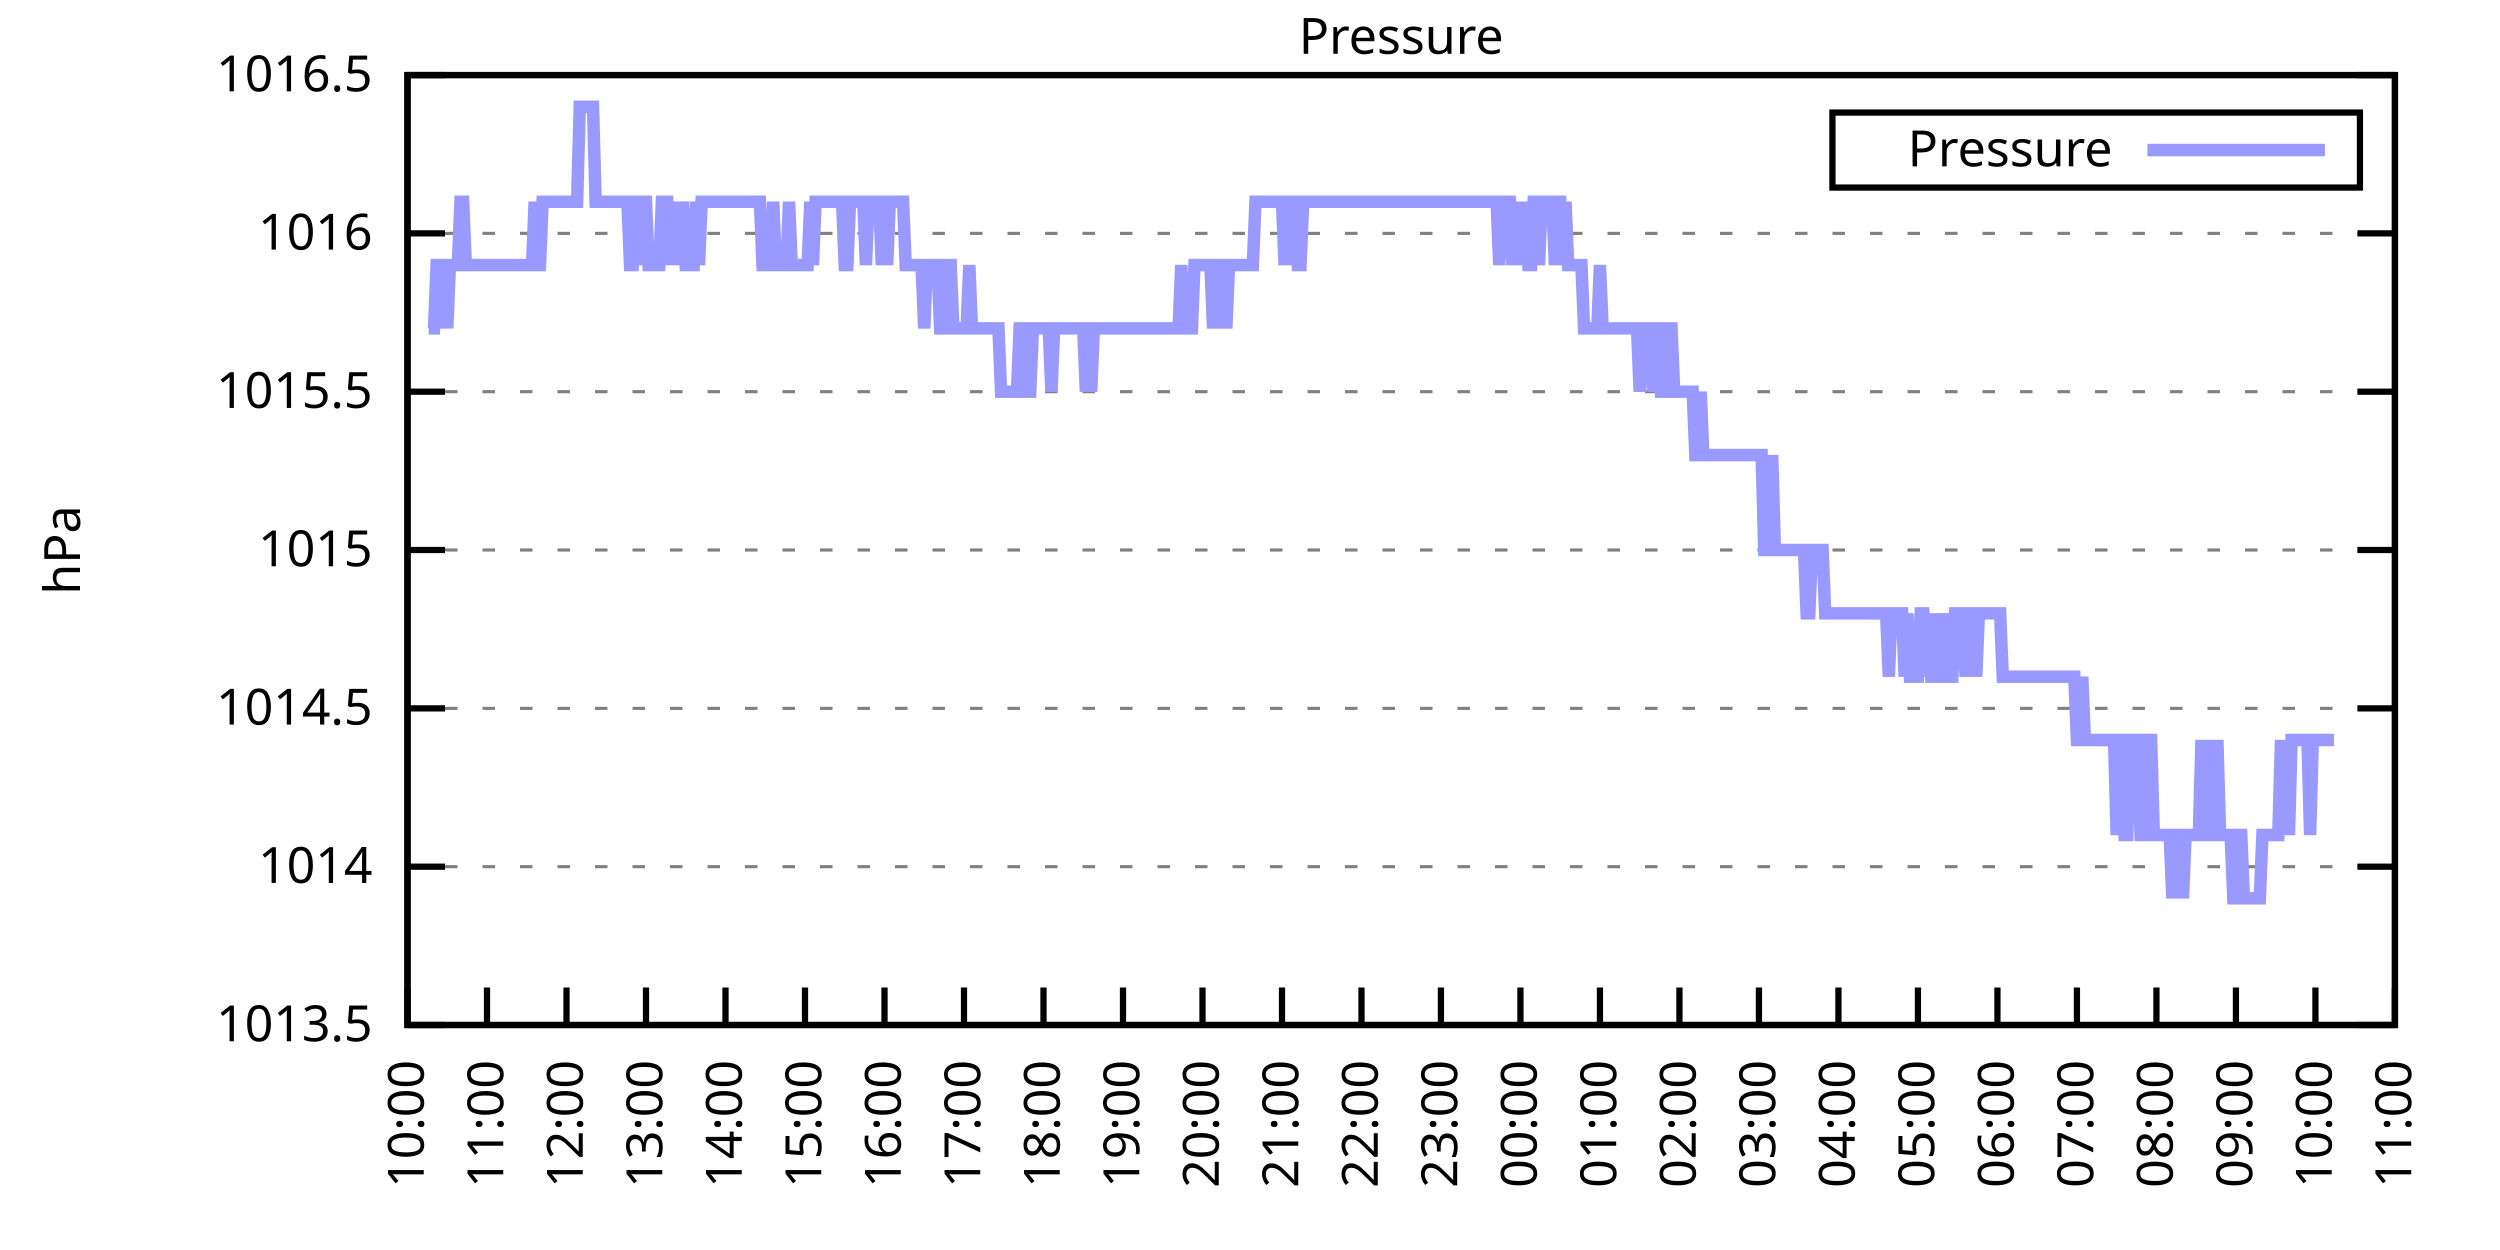
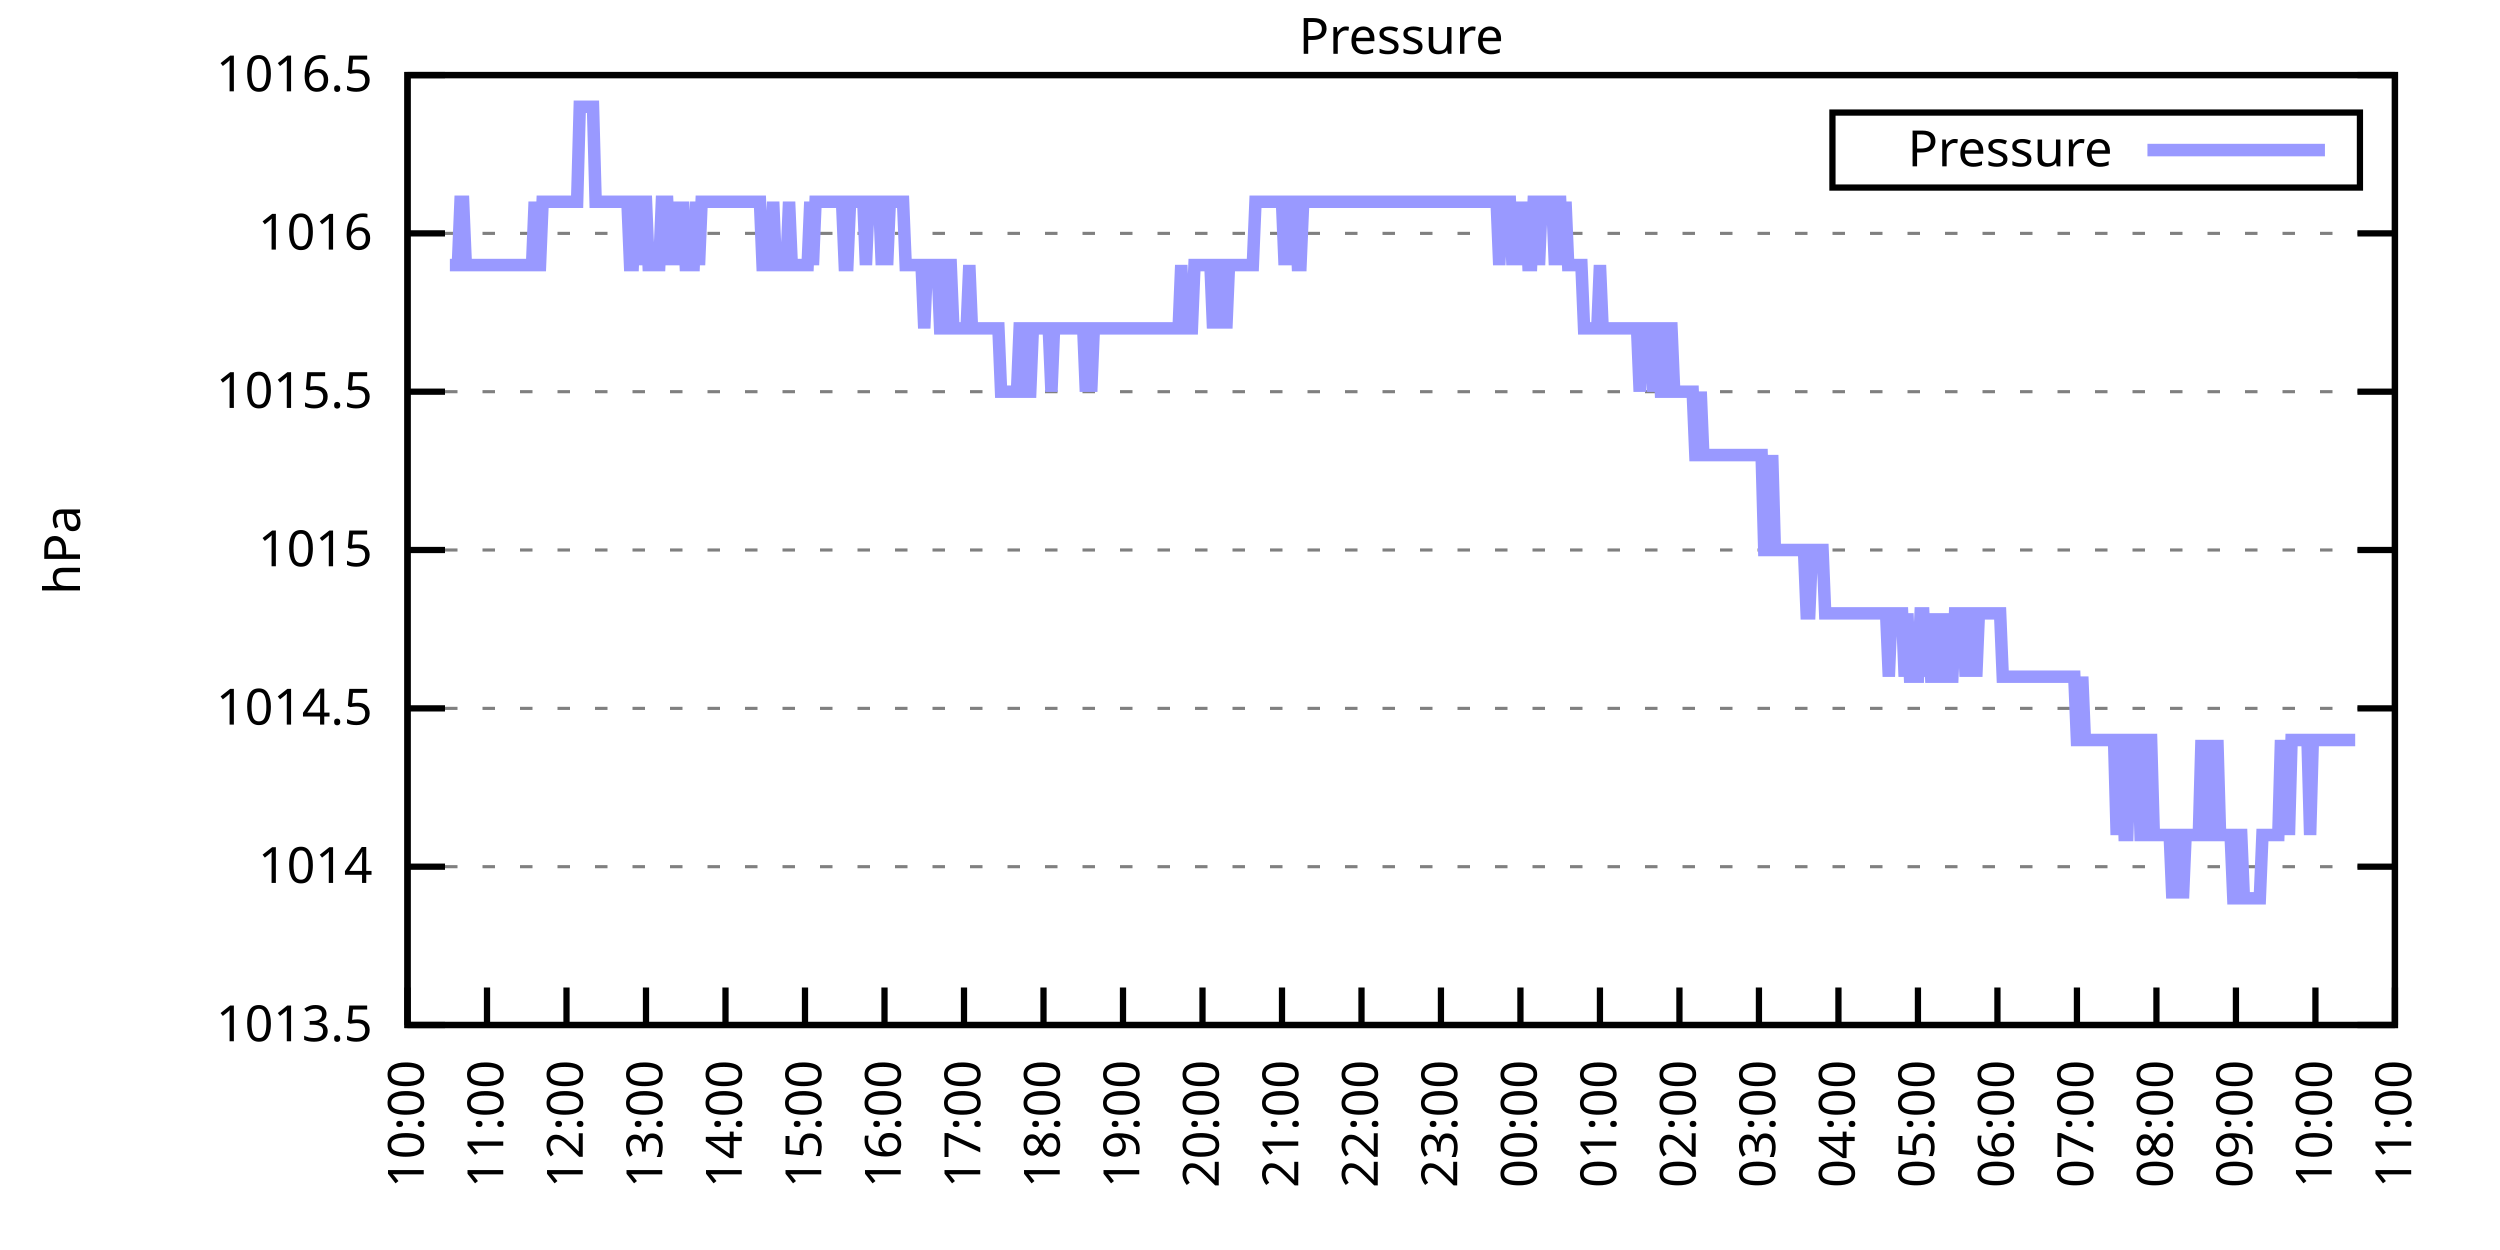
<svg xmlns="http://www.w3.org/2000/svg" xmlns:xlink="http://www.w3.org/1999/xlink" width="400" height="200" viewBox="0 0 400 200">
  <g id="gnuplot_canvas">
    <rect x="0" y="0" width="400" height="200" fill="none" />
    <defs>
      <circle id="gpDot" r="0.5" stroke-width="0.5" stroke="currentColor" />
      <path id="gpPt0" stroke-width="0.333" stroke="currentColor" d="M-1,0 h2 M0,-1 v2" />
      <path id="gpPt1" stroke-width="0.333" stroke="currentColor" d="M-1,-1 L1,1 M1,-1 L-1,1" />
      <path id="gpPt2" stroke-width="0.333" stroke="currentColor" d="M-1,0 L1,0 M0,-1 L0,1 M-1,-1 L1,1 M-1,1 L1,-1" />
      <rect id="gpPt3" stroke-width="0.333" stroke="currentColor" x="-1" y="-1" width="2" height="2" />
      <rect id="gpPt4" stroke-width="0.333" stroke="currentColor" fill="currentColor" x="-1" y="-1" width="2" height="2" />
      <circle id="gpPt5" stroke-width="0.333" stroke="currentColor" cx="0" cy="0" r="1" />
      <use xlink:href="#gpPt5" id="gpPt6" fill="currentColor" stroke="none" />
      <path id="gpPt7" stroke-width="0.333" stroke="currentColor" d="M0,-1.33 L-1.33,0.67 L1.33,0.67 z" />
      <use xlink:href="#gpPt7" id="gpPt8" fill="currentColor" stroke="none" />
      <use xlink:href="#gpPt7" id="gpPt9" stroke="currentColor" transform="rotate(180)" />
      <use xlink:href="#gpPt9" id="gpPt10" fill="currentColor" stroke="none" />
      <use xlink:href="#gpPt3" id="gpPt11" stroke="currentColor" transform="rotate(45)" />
      <use xlink:href="#gpPt11" id="gpPt12" fill="currentColor" stroke="none" />
      <path id="gpPt13" stroke-width="0.333" stroke="currentColor" d="M0,1.330 L1.265,0.411 L0.782,-1.067 L-0.782,-1.076 L-1.265,0.411 z" />
      <use xlink:href="#gpPt13" id="gpPt14" fill="currentColor" stroke="none" />
      <filter id="textbox" filterUnits="objectBoundingBox" x="0" y="0" height="1" width="1">
        <feFlood flood-color="white" flood-opacity="1" result="bgnd" />
        <feComposite in="SourceGraphic" in2="bgnd" operator="atop" />
      </filter>
      <filter id="greybox" filterUnits="objectBoundingBox" x="0" y="0" height="1" width="1">
        <feFlood flood-color="lightgrey" flood-opacity="1" result="grey" />
        <feComposite in="SourceGraphic" in2="grey" operator="atop" />
      </filter>
    </defs>
    <g fill="none" color="white" stroke="currentColor" stroke-width="1.00" stroke-linecap="butt" stroke-linejoin="miter">
</g>
    <g fill="none" color="black" stroke="currentColor" stroke-width="1.00" stroke-linecap="butt" stroke-linejoin="miter">
      <g stroke="none" shape-rendering="crispEdges">
        <polygon fill="rgb(255, 255, 255)" points="65.20,164.00 383.18,164.00 383.18,12.02 65.20,12.02 " />
      </g>
    </g>
    <g fill="none" color="black" stroke="currentColor" stroke-width="1.00" stroke-linecap="butt" stroke-linejoin="miter">
</g>
    <g fill="none" color="black" stroke="black" stroke-width="0.50" stroke-linecap="butt" stroke-linejoin="miter">
</g>
    <g fill="none" color="gray" stroke="currentColor" stroke-width="0.50" stroke-linecap="butt" stroke-linejoin="miter">
      <path stroke="gray" stroke-dasharray="2,4" class="gridline" d="M65.20,164.00 L383.19,164.00  " />
    </g>
    <g fill="none" color="gray" stroke="gray" stroke-width="1.00" stroke-linecap="butt" stroke-linejoin="miter">
</g>
    <g fill="none" color="black" stroke="currentColor" stroke-width="1.00" stroke-linecap="butt" stroke-linejoin="miter">
      <path stroke="black" d="M65.20,164.00 L71.20,164.00 M383.19,164.00 L377.19,164.00  " />
      <g transform="translate(59.60,166.60)" stroke="none" fill="black" font-family="Sans" font-size="8.00" text-anchor="end">
        <text>
          <tspan font-family="Sans"> 1013.5</tspan>
        </text>
      </g>
    </g>
    <g fill="none" color="black" stroke="currentColor" stroke-width="1.00" stroke-linecap="butt" stroke-linejoin="miter">
</g>
    <g fill="none" color="black" stroke="black" stroke-width="0.50" stroke-linecap="butt" stroke-linejoin="miter">
</g>
    <g fill="none" color="gray" stroke="currentColor" stroke-width="0.50" stroke-linecap="butt" stroke-linejoin="miter">
      <path stroke="gray" stroke-dasharray="2,4" class="gridline" d="M65.20,138.67 L383.19,138.67  " />
    </g>
    <g fill="none" color="gray" stroke="gray" stroke-width="1.00" stroke-linecap="butt" stroke-linejoin="miter">
</g>
    <g fill="none" color="black" stroke="currentColor" stroke-width="1.00" stroke-linecap="butt" stroke-linejoin="miter">
      <path stroke="black" d="M65.20,138.67 L71.20,138.67 M383.19,138.67 L377.19,138.67  " />
      <g transform="translate(59.60,141.27)" stroke="none" fill="black" font-family="Sans" font-size="8.00" text-anchor="end">
        <text>
          <tspan font-family="Sans"> 1014</tspan>
        </text>
      </g>
    </g>
    <g fill="none" color="black" stroke="currentColor" stroke-width="1.00" stroke-linecap="butt" stroke-linejoin="miter">
</g>
    <g fill="none" color="black" stroke="black" stroke-width="0.50" stroke-linecap="butt" stroke-linejoin="miter">
</g>
    <g fill="none" color="gray" stroke="currentColor" stroke-width="0.50" stroke-linecap="butt" stroke-linejoin="miter">
      <path stroke="gray" stroke-dasharray="2,4" class="gridline" d="M65.20,113.34 L383.19,113.34  " />
    </g>
    <g fill="none" color="gray" stroke="gray" stroke-width="1.00" stroke-linecap="butt" stroke-linejoin="miter">
</g>
    <g fill="none" color="black" stroke="currentColor" stroke-width="1.00" stroke-linecap="butt" stroke-linejoin="miter">
      <path stroke="black" d="M65.20,113.34 L71.20,113.34 M383.19,113.34 L377.19,113.34  " />
      <g transform="translate(59.60,115.94)" stroke="none" fill="black" font-family="Sans" font-size="8.00" text-anchor="end">
        <text>
          <tspan font-family="Sans"> 1014.5</tspan>
        </text>
      </g>
    </g>
    <g fill="none" color="black" stroke="currentColor" stroke-width="1.00" stroke-linecap="butt" stroke-linejoin="miter">
</g>
    <g fill="none" color="black" stroke="black" stroke-width="0.50" stroke-linecap="butt" stroke-linejoin="miter">
</g>
    <g fill="none" color="gray" stroke="currentColor" stroke-width="0.50" stroke-linecap="butt" stroke-linejoin="miter">
      <path stroke="gray" stroke-dasharray="2,4" class="gridline" d="M65.20,88.00 L383.19,88.00  " />
    </g>
    <g fill="none" color="gray" stroke="gray" stroke-width="1.00" stroke-linecap="butt" stroke-linejoin="miter">
</g>
    <g fill="none" color="black" stroke="currentColor" stroke-width="1.00" stroke-linecap="butt" stroke-linejoin="miter">
      <path stroke="black" d="M65.20,88.00 L71.20,88.00 M383.19,88.00 L377.19,88.00  " />
      <g transform="translate(59.60,90.60)" stroke="none" fill="black" font-family="Sans" font-size="8.00" text-anchor="end">
        <text>
          <tspan font-family="Sans"> 1015</tspan>
        </text>
      </g>
    </g>
    <g fill="none" color="black" stroke="currentColor" stroke-width="1.00" stroke-linecap="butt" stroke-linejoin="miter">
</g>
    <g fill="none" color="black" stroke="black" stroke-width="0.50" stroke-linecap="butt" stroke-linejoin="miter">
</g>
    <g fill="none" color="gray" stroke="currentColor" stroke-width="0.50" stroke-linecap="butt" stroke-linejoin="miter">
      <path stroke="gray" stroke-dasharray="2,4" class="gridline" d="M65.20,62.67 L383.19,62.67  " />
    </g>
    <g fill="none" color="gray" stroke="gray" stroke-width="1.00" stroke-linecap="butt" stroke-linejoin="miter">
</g>
    <g fill="none" color="black" stroke="currentColor" stroke-width="1.00" stroke-linecap="butt" stroke-linejoin="miter">
      <path stroke="black" d="M65.20,62.67 L71.20,62.67 M383.19,62.67 L377.19,62.67  " />
      <g transform="translate(59.60,65.27)" stroke="none" fill="black" font-family="Sans" font-size="8.00" text-anchor="end">
        <text>
          <tspan font-family="Sans"> 1015.5</tspan>
        </text>
      </g>
    </g>
    <g fill="none" color="black" stroke="currentColor" stroke-width="1.00" stroke-linecap="butt" stroke-linejoin="miter">
</g>
    <g fill="none" color="black" stroke="black" stroke-width="0.50" stroke-linecap="butt" stroke-linejoin="miter">
</g>
    <g fill="none" color="gray" stroke="currentColor" stroke-width="0.50" stroke-linecap="butt" stroke-linejoin="miter">
      <path stroke="gray" stroke-dasharray="2,4" class="gridline" d="M65.20,37.34 L383.19,37.34  " />
    </g>
    <g fill="none" color="gray" stroke="gray" stroke-width="1.00" stroke-linecap="butt" stroke-linejoin="miter">
</g>
    <g fill="none" color="black" stroke="currentColor" stroke-width="1.00" stroke-linecap="butt" stroke-linejoin="miter">
      <path stroke="black" d="M65.20,37.34 L71.20,37.34 M383.19,37.34 L377.19,37.34  " />
      <g transform="translate(59.60,39.94)" stroke="none" fill="black" font-family="Sans" font-size="8.00" text-anchor="end">
        <text>
          <tspan font-family="Sans"> 1016</tspan>
        </text>
      </g>
    </g>
    <g fill="none" color="black" stroke="currentColor" stroke-width="1.00" stroke-linecap="butt" stroke-linejoin="miter">
</g>
    <g fill="none" color="black" stroke="black" stroke-width="0.50" stroke-linecap="butt" stroke-linejoin="miter">
</g>
    <g fill="none" color="gray" stroke="currentColor" stroke-width="0.50" stroke-linecap="butt" stroke-linejoin="miter">
      <path stroke="gray" stroke-dasharray="2,4" class="gridline" d="M65.20,12.01 L383.19,12.01  " />
    </g>
    <g fill="none" color="gray" stroke="gray" stroke-width="1.00" stroke-linecap="butt" stroke-linejoin="miter">
</g>
    <g fill="none" color="black" stroke="currentColor" stroke-width="1.00" stroke-linecap="butt" stroke-linejoin="miter">
      <path stroke="black" d="M65.20,12.01 L71.20,12.01 M383.19,12.01 L377.19,12.01  " />
      <g transform="translate(59.60,14.61)" stroke="none" fill="black" font-family="Sans" font-size="8.00" text-anchor="end">
        <text>
          <tspan font-family="Sans"> 1016.5</tspan>
        </text>
      </g>
    </g>
    <g fill="none" color="black" stroke="currentColor" stroke-width="1.00" stroke-linecap="butt" stroke-linejoin="miter">
      <path stroke="black" d="M65.20,164.00 L65.20,158.00  " />
      <g transform="translate(67.80,169.60) rotate(270.00)" stroke="none" fill="black" font-family="Sans" font-size="8.00" text-anchor="end">
        <text>
          <tspan font-family="Sans">10:00</tspan>
        </text>
      </g>
    </g>
    <g fill="none" color="black" stroke="currentColor" stroke-width="1.00" stroke-linecap="butt" stroke-linejoin="miter">
      <path stroke="black" d="M77.92,164.00 L77.92,158.00  " />
      <g transform="translate(80.52,169.60) rotate(270.00)" stroke="none" fill="black" font-family="Sans" font-size="8.00" text-anchor="end">
        <text>
          <tspan font-family="Sans">11:00</tspan>
        </text>
      </g>
    </g>
    <g fill="none" color="black" stroke="currentColor" stroke-width="1.00" stroke-linecap="butt" stroke-linejoin="miter">
      <path stroke="black" d="M90.64,164.00 L90.64,158.00  " />
      <g transform="translate(93.24,169.60) rotate(270.00)" stroke="none" fill="black" font-family="Sans" font-size="8.00" text-anchor="end">
        <text>
          <tspan font-family="Sans">12:00</tspan>
        </text>
      </g>
    </g>
    <g fill="none" color="black" stroke="currentColor" stroke-width="1.00" stroke-linecap="butt" stroke-linejoin="miter">
      <path stroke="black" d="M103.36,164.00 L103.36,158.00  " />
      <g transform="translate(105.96,169.60) rotate(270.00)" stroke="none" fill="black" font-family="Sans" font-size="8.00" text-anchor="end">
        <text>
          <tspan font-family="Sans">13:00</tspan>
        </text>
      </g>
    </g>
    <g fill="none" color="black" stroke="currentColor" stroke-width="1.00" stroke-linecap="butt" stroke-linejoin="miter">
      <path stroke="black" d="M116.08,164.00 L116.08,158.00  " />
      <g transform="translate(118.68,169.60) rotate(270.00)" stroke="none" fill="black" font-family="Sans" font-size="8.00" text-anchor="end">
        <text>
          <tspan font-family="Sans">14:00</tspan>
        </text>
      </g>
    </g>
    <g fill="none" color="black" stroke="currentColor" stroke-width="1.00" stroke-linecap="butt" stroke-linejoin="miter">
      <path stroke="black" d="M128.80,164.00 L128.80,158.00  " />
      <g transform="translate(131.40,169.60) rotate(270.00)" stroke="none" fill="black" font-family="Sans" font-size="8.00" text-anchor="end">
        <text>
          <tspan font-family="Sans">15:00</tspan>
        </text>
      </g>
    </g>
    <g fill="none" color="black" stroke="currentColor" stroke-width="1.00" stroke-linecap="butt" stroke-linejoin="miter">
      <path stroke="black" d="M141.52,164.00 L141.52,158.00  " />
      <g transform="translate(144.12,169.60) rotate(270.00)" stroke="none" fill="black" font-family="Sans" font-size="8.00" text-anchor="end">
        <text>
          <tspan font-family="Sans">16:00</tspan>
        </text>
      </g>
    </g>
    <g fill="none" color="black" stroke="currentColor" stroke-width="1.00" stroke-linecap="butt" stroke-linejoin="miter">
      <path stroke="black" d="M154.24,164.00 L154.24,158.00  " />
      <g transform="translate(156.84,169.60) rotate(270.00)" stroke="none" fill="black" font-family="Sans" font-size="8.00" text-anchor="end">
        <text>
          <tspan font-family="Sans">17:00</tspan>
        </text>
      </g>
    </g>
    <g fill="none" color="black" stroke="currentColor" stroke-width="1.00" stroke-linecap="butt" stroke-linejoin="miter">
      <path stroke="black" d="M166.96,164.00 L166.96,158.00  " />
      <g transform="translate(169.56,169.60) rotate(270.00)" stroke="none" fill="black" font-family="Sans" font-size="8.00" text-anchor="end">
        <text>
          <tspan font-family="Sans">18:00</tspan>
        </text>
      </g>
    </g>
    <g fill="none" color="black" stroke="currentColor" stroke-width="1.00" stroke-linecap="butt" stroke-linejoin="miter">
      <path stroke="black" d="M179.68,164.00 L179.68,158.00  " />
      <g transform="translate(182.28,169.60) rotate(270.00)" stroke="none" fill="black" font-family="Sans" font-size="8.00" text-anchor="end">
        <text>
          <tspan font-family="Sans">19:00</tspan>
        </text>
      </g>
    </g>
    <g fill="none" color="black" stroke="currentColor" stroke-width="1.00" stroke-linecap="butt" stroke-linejoin="miter">
      <path stroke="black" d="M192.40,164.00 L192.40,158.00  " />
      <g transform="translate(195.00,169.60) rotate(270.00)" stroke="none" fill="black" font-family="Sans" font-size="8.00" text-anchor="end">
        <text>
          <tspan font-family="Sans">20:00</tspan>
        </text>
      </g>
    </g>
    <g fill="none" color="black" stroke="currentColor" stroke-width="1.00" stroke-linecap="butt" stroke-linejoin="miter">
      <path stroke="black" d="M205.12,164.00 L205.12,158.00  " />
      <g transform="translate(207.72,169.60) rotate(270.00)" stroke="none" fill="black" font-family="Sans" font-size="8.00" text-anchor="end">
        <text>
          <tspan font-family="Sans">21:00</tspan>
        </text>
      </g>
    </g>
    <g fill="none" color="black" stroke="currentColor" stroke-width="1.00" stroke-linecap="butt" stroke-linejoin="miter">
      <path stroke="black" d="M217.84,164.00 L217.84,158.00  " />
      <g transform="translate(220.44,169.60) rotate(270.00)" stroke="none" fill="black" font-family="Sans" font-size="8.00" text-anchor="end">
        <text>
          <tspan font-family="Sans">22:00</tspan>
        </text>
      </g>
    </g>
    <g fill="none" color="black" stroke="currentColor" stroke-width="1.00" stroke-linecap="butt" stroke-linejoin="miter">
      <path stroke="black" d="M230.55,164.00 L230.55,158.00  " />
      <g transform="translate(233.15,169.60) rotate(270.00)" stroke="none" fill="black" font-family="Sans" font-size="8.00" text-anchor="end">
        <text>
          <tspan font-family="Sans">23:00</tspan>
        </text>
      </g>
    </g>
    <g fill="none" color="black" stroke="currentColor" stroke-width="1.00" stroke-linecap="butt" stroke-linejoin="miter">
      <path stroke="black" d="M243.27,164.00 L243.27,158.00  " />
      <g transform="translate(245.87,169.60) rotate(270.00)" stroke="none" fill="black" font-family="Sans" font-size="8.00" text-anchor="end">
        <text>
          <tspan font-family="Sans">00:00</tspan>
        </text>
      </g>
    </g>
    <g fill="none" color="black" stroke="currentColor" stroke-width="1.00" stroke-linecap="butt" stroke-linejoin="miter">
      <path stroke="black" d="M255.99,164.00 L255.99,158.00  " />
      <g transform="translate(258.59,169.60) rotate(270.00)" stroke="none" fill="black" font-family="Sans" font-size="8.00" text-anchor="end">
        <text>
          <tspan font-family="Sans">01:00</tspan>
        </text>
      </g>
    </g>
    <g fill="none" color="black" stroke="currentColor" stroke-width="1.00" stroke-linecap="butt" stroke-linejoin="miter">
      <path stroke="black" d="M268.71,164.00 L268.71,158.00  " />
      <g transform="translate(271.31,169.60) rotate(270.00)" stroke="none" fill="black" font-family="Sans" font-size="8.00" text-anchor="end">
        <text>
          <tspan font-family="Sans">02:00</tspan>
        </text>
      </g>
    </g>
    <g fill="none" color="black" stroke="currentColor" stroke-width="1.00" stroke-linecap="butt" stroke-linejoin="miter">
      <path stroke="black" d="M281.43,164.00 L281.43,158.00  " />
      <g transform="translate(284.03,169.60) rotate(270.00)" stroke="none" fill="black" font-family="Sans" font-size="8.00" text-anchor="end">
        <text>
          <tspan font-family="Sans">03:00</tspan>
        </text>
      </g>
    </g>
    <g fill="none" color="black" stroke="currentColor" stroke-width="1.00" stroke-linecap="butt" stroke-linejoin="miter">
      <path stroke="black" d="M294.15,164.00 L294.15,158.00  " />
      <g transform="translate(296.75,169.60) rotate(270.00)" stroke="none" fill="black" font-family="Sans" font-size="8.00" text-anchor="end">
        <text>
          <tspan font-family="Sans">04:00</tspan>
        </text>
      </g>
    </g>
    <g fill="none" color="black" stroke="currentColor" stroke-width="1.00" stroke-linecap="butt" stroke-linejoin="miter">
      <path stroke="black" d="M306.87,164.00 L306.87,158.00  " />
      <g transform="translate(309.47,169.60) rotate(270.00)" stroke="none" fill="black" font-family="Sans" font-size="8.00" text-anchor="end">
        <text>
          <tspan font-family="Sans">05:00</tspan>
        </text>
      </g>
    </g>
    <g fill="none" color="black" stroke="currentColor" stroke-width="1.00" stroke-linecap="butt" stroke-linejoin="miter">
      <path stroke="black" d="M319.59,164.00 L319.59,158.00  " />
      <g transform="translate(322.19,169.60) rotate(270.00)" stroke="none" fill="black" font-family="Sans" font-size="8.00" text-anchor="end">
        <text>
          <tspan font-family="Sans">06:00</tspan>
        </text>
      </g>
    </g>
    <g fill="none" color="black" stroke="currentColor" stroke-width="1.00" stroke-linecap="butt" stroke-linejoin="miter">
      <path stroke="black" d="M332.31,164.00 L332.31,158.00  " />
      <g transform="translate(334.91,169.60) rotate(270.00)" stroke="none" fill="black" font-family="Sans" font-size="8.00" text-anchor="end">
        <text>
          <tspan font-family="Sans">07:00</tspan>
        </text>
      </g>
    </g>
    <g fill="none" color="black" stroke="currentColor" stroke-width="1.00" stroke-linecap="butt" stroke-linejoin="miter">
      <path stroke="black" d="M345.03,164.00 L345.03,158.00  " />
      <g transform="translate(347.63,169.60) rotate(270.00)" stroke="none" fill="black" font-family="Sans" font-size="8.00" text-anchor="end">
        <text>
          <tspan font-family="Sans">08:00</tspan>
        </text>
      </g>
    </g>
    <g fill="none" color="black" stroke="currentColor" stroke-width="1.00" stroke-linecap="butt" stroke-linejoin="miter">
      <path stroke="black" d="M357.75,164.00 L357.75,158.00  " />
      <g transform="translate(360.35,169.60) rotate(270.00)" stroke="none" fill="black" font-family="Sans" font-size="8.00" text-anchor="end">
        <text>
          <tspan font-family="Sans">09:00</tspan>
        </text>
      </g>
    </g>
    <g fill="none" color="black" stroke="currentColor" stroke-width="1.00" stroke-linecap="butt" stroke-linejoin="miter">
      <path stroke="black" d="M370.47,164.00 L370.47,158.00  " />
      <g transform="translate(373.07,169.60) rotate(270.00)" stroke="none" fill="black" font-family="Sans" font-size="8.00" text-anchor="end">
        <text>
          <tspan font-family="Sans">10:00</tspan>
        </text>
      </g>
    </g>
    <g fill="none" color="black" stroke="currentColor" stroke-width="1.00" stroke-linecap="butt" stroke-linejoin="miter">
      <path stroke="black" d="M383.19,164.00 L383.19,158.00  " />
      <g transform="translate(385.79,169.60) rotate(270.00)" stroke="none" fill="black" font-family="Sans" font-size="8.00" text-anchor="end">
        <text>
          <tspan font-family="Sans">11:00</tspan>
        </text>
      </g>
    </g>
    <g fill="none" color="black" stroke="currentColor" stroke-width="1.00" stroke-linecap="butt" stroke-linejoin="miter">
</g>
    <g fill="none" color="black" stroke="currentColor" stroke-width="1.00" stroke-linecap="butt" stroke-linejoin="miter">
      <path stroke="black" d="M65.20,12.01 L65.20,164.00 L383.19,164.00 L383.19,12.01 L65.20,12.01 Z  " />
    </g>
    <g fill="none" color="black" stroke="currentColor" stroke-width="1.00" stroke-linecap="butt" stroke-linejoin="miter">
</g>
    <g fill="none" color="black" stroke="currentColor" stroke-width="1.00" stroke-linecap="butt" stroke-linejoin="miter">
      <path stroke="black" d="M293.19,30.01 L293.19,18.01 L377.59,18.01 L377.59,30.01 L293.19,30.01 Z  " />
    </g>
    <g id="Pressure_plot_1">
      <g fill="none" color="white" stroke="black" stroke-width="2.00" stroke-linecap="butt" stroke-linejoin="miter">
</g>
      <g fill="none" color="black" stroke="currentColor" stroke-width="2.00" stroke-linecap="butt" stroke-linejoin="miter">
        <g transform="translate(337.99,26.61)" stroke="none" fill="black" font-family="Sans" font-size="8.00" text-anchor="end">
          <text>
            <tspan font-family="Sans">Pressure</tspan>
          </text>
        </g>
      </g>
      <g fill="none" color="black" stroke="currentColor" stroke-width="2.00" stroke-linecap="butt" stroke-linejoin="miter">
-         <path stroke="rgb(153, 153, 255)" d="M343.59,24.01 L371.99,24.01 M68.59,52.54 L69.02,52.54 L69.44,52.54 L69.86,42.41 L70.29,42.41 L70.71,52.54   L71.14,42.41 L71.56,52.54 L71.98,42.41 L72.41,42.41 L72.83,42.41 L73.26,42.41 L73.68,32.28 L74.10,32.28   L74.53,42.41 L74.95,42.41 L75.38,42.41 L75.80,42.41 L76.22,42.41 L76.65,42.41 L77.07,42.41 L77.50,42.41   L77.92,42.41 L78.34,42.41 L78.77,42.41 L79.19,42.41 L79.62,42.41 L80.04,42.41 L80.46,42.41 L80.89,42.41   L81.31,42.41 L81.74,42.41 L82.16,42.41 L82.58,42.41 L83.01,42.41 L83.43,42.41 L83.86,42.41 L84.28,42.41   L84.70,42.41 L85.13,42.41 L85.55,32.28 L85.98,42.41 L86.40,42.41 L86.82,32.28 L87.25,32.28 L87.67,32.28   L88.10,32.28 L88.52,32.28 L88.94,32.28 L89.37,32.28 L89.79,32.28 L90.22,32.28 L90.64,32.28 L91.06,32.28   L91.49,32.28 L91.91,32.28 L92.34,32.28 L92.76,17.08 L93.18,17.08 L93.61,17.08 L94.03,17.08 L94.46,17.08   L94.88,17.08 L95.30,32.28 L95.73,32.28 L96.15,32.28 L96.58,32.28 L97.00,32.28 L97.42,32.28 L97.85,32.28   L98.27,32.28 L98.69,32.28 L99.12,32.28 L99.54,32.28 L99.97,32.28 L100.39,32.28 L100.81,42.41 L101.24,42.41   L101.66,32.28 L102.09,32.28 L102.51,42.41 L102.93,32.28 L103.36,32.28 L103.78,42.41 L104.21,42.41 L104.63,42.41   L105.05,42.41 L105.48,42.41 L105.90,32.28 L106.33,32.28 L106.75,32.28 L107.17,42.41 L107.60,32.28 L108.02,42.41   L108.45,32.28 L108.87,42.41 L109.29,32.28 L109.72,42.41 L110.14,42.41 L110.57,42.41 L110.99,42.41 L111.41,32.28   L111.84,42.41 L112.26,32.28 L112.69,32.28 L113.11,32.28 L113.53,32.28 L113.96,32.28 L114.38,32.28 L114.81,32.28   L115.23,32.28 L115.65,32.28 L116.08,32.28 L116.50,32.28 L116.93,32.28 L117.35,32.28 L117.77,32.28 L118.20,32.28   L118.62,32.28 L119.05,32.28 L119.47,32.28 L119.89,32.28 L120.32,32.28 L120.74,32.28 L121.17,32.28 L121.59,32.28   L122.01,42.41 L122.44,42.41 L122.86,42.41 L123.29,42.41 L123.71,32.28 L124.13,42.41 L124.56,42.41 L124.98,42.41   L125.41,42.41 L125.83,42.41 L126.25,32.28 L126.68,42.41 L127.10,42.41 L127.53,42.41 L127.95,42.41 L128.37,42.41   L128.80,42.41 L129.22,42.41 L129.65,32.28 L130.07,42.41 L130.49,32.28 L130.92,32.28 L131.34,32.28 L131.77,32.28   L132.19,32.28 L132.61,32.28 L133.04,32.28 L133.46,32.28 L133.89,32.28 L134.31,32.28 L134.73,32.28 L135.16,42.41   L135.58,42.41 L136.01,32.28 L136.43,32.28 L136.85,32.28 L137.28,32.28 L137.70,32.28 L138.13,32.28 L138.55,42.41   L138.97,32.28 L139.40,32.28 L139.82,32.28 L140.25,32.28 L140.67,32.28 L141.09,42.41 L141.52,32.28 L141.94,42.41   L142.37,32.28 L142.79,32.28 L143.21,32.28 L143.64,32.28 L144.06,32.28 L144.49,32.28 L144.91,42.41 L145.33,42.41   L145.76,42.41 L146.18,42.41 L146.61,42.41 L147.03,42.41 L147.45,42.41 L147.88,52.54 L148.30,42.41 L148.73,42.41   L149.15,42.41 L149.57,42.41 L150.00,42.41 L150.42,52.54 L150.85,52.54 L151.27,42.41 L151.69,42.41 L152.12,42.41   L152.54,52.54 L152.97,52.54 L153.39,52.54 L153.81,52.54 L154.24,52.54 L154.66,52.54 L155.09,42.41 L155.51,52.54   L155.93,52.54 L156.36,52.54 L156.78,52.54 L157.21,52.54 L157.63,52.54 L158.05,52.54 L158.48,52.54 L158.90,52.54   L159.33,52.54 L159.75,52.54 L160.17,62.67 L160.60,62.67 L161.02,62.67 L161.44,62.67 L161.87,62.67 L162.29,62.67   L162.72,62.67 L163.14,52.54 L163.56,52.54 L163.99,52.54 L164.41,62.67 L164.84,62.67 L165.26,52.54 L165.68,52.54   L166.11,52.54 L166.53,52.54 L166.96,52.54 L167.38,52.54 L167.80,52.54 L168.23,62.67 L168.65,52.54 L169.08,52.54   L169.50,52.54 L169.92,52.54 L170.35,52.54 L170.77,52.54 L171.20,52.54 L171.62,52.54 L172.04,52.54 L172.47,52.54   L172.89,52.54 L173.32,52.54 L173.74,62.67 L174.16,52.54 L174.59,62.67 L175.01,52.54 L175.44,52.54 L175.86,52.54   L176.28,52.54 L176.71,52.54 L177.13,52.54 L177.56,52.54 L177.98,52.54 L178.40,52.54 L178.83,52.54 L179.25,52.54   L179.68,52.54 L180.10,52.54 L180.52,52.54 L180.95,52.54 L181.37,52.54 L181.80,52.54 L182.22,52.54 L182.64,52.54   L183.07,52.54 L183.49,52.54 L183.92,52.54 L184.34,52.54 L184.76,52.54 L185.19,52.54 L185.61,52.54 L186.04,52.54   L186.46,52.54 L186.88,52.54 L187.31,52.54 L187.73,52.54 L188.16,52.54 L188.58,52.54 L189.00,42.41 L189.43,52.54   L189.85,52.54 L190.28,52.54 L190.70,52.54 L191.12,42.41 L191.55,42.41 L191.97,42.41 L192.40,42.41 L192.82,42.41   L193.24,42.41 L193.67,42.41 L194.09,52.54 L194.52,42.41 L194.94,42.41 L195.36,52.54 L195.79,42.41 L196.21,52.54   L196.64,42.41 L197.06,42.41 L197.48,42.41 L197.91,42.41 L198.33,42.41 L198.76,42.41 L199.18,42.41 L199.60,42.41   L200.03,42.41 L200.45,42.41 L200.88,32.28 L201.30,32.28 L201.72,32.28 L202.15,32.28 L202.57,32.28 L203.00,32.28   L203.42,32.28 L203.84,32.28 L204.27,32.28 L204.69,32.28 L205.12,32.28 L205.54,42.41 L205.96,32.28 L206.39,42.41   L206.81,32.28 L207.24,32.28 L207.66,42.41 L208.08,42.41 L208.51,32.28 L208.93,32.28 L209.36,32.28 L209.78,32.28   L210.20,32.28 L210.63,32.28 L211.05,32.28 L211.48,32.28 L211.90,32.28 L212.32,32.28 L212.75,32.28 L213.17,32.28   L213.60,32.28 L214.02,32.28 L214.44,32.28 L214.87,32.28 L215.29,32.28 L215.72,32.28 L216.14,32.28 L216.56,32.28   L216.99,32.28 L217.41,32.28 L217.84,32.28 L218.26,32.28 L218.68,32.28 L219.11,32.28 L219.53,32.28 L219.96,32.28   L220.38,32.28 L220.80,32.28 L221.23,32.28 L221.65,32.28 L222.08,32.28 L222.50,32.28 L222.92,32.28 L223.35,32.28   L223.77,32.28 L224.20,32.28 L224.62,32.28 L225.04,32.28 L225.47,32.28 L225.89,32.28 L226.31,32.28 L226.74,32.28   L227.16,32.28 L227.59,32.28 L228.01,32.28 L228.43,32.28 L228.86,32.28 L229.28,32.28 L229.71,32.28 L230.13,32.28   L230.55,32.28 L230.98,32.28 L231.40,32.28 L231.83,32.28 L232.25,32.28 L232.67,32.28 L233.10,32.28 L233.52,32.28   L233.95,32.28 L234.37,32.28 L234.79,32.28 L235.22,32.28 L235.64,32.28 L236.07,32.28 L236.49,32.28 L236.91,32.28   L237.34,32.28 L237.76,32.28 L238.19,32.28 L238.61,32.28 L239.03,32.28 L239.46,32.28 L239.88,42.41 L240.31,32.28   L240.73,32.28 L241.15,32.28 L241.58,32.28 L242.00,42.41 L242.43,32.28 L242.85,42.41 L243.27,32.28 L243.70,42.41   L244.12,32.28 L244.55,42.41 L244.97,42.41 L245.39,32.28 L245.82,32.28 L246.24,42.41 L246.67,32.28 L247.09,32.28   L247.51,32.28 L247.94,32.28 L248.36,32.28 L248.79,42.41 L249.21,32.28 L249.63,32.28 L250.06,42.41 L250.48,32.28   L250.91,42.41 L251.33,42.41 L251.75,42.41 L252.18,42.41 L252.60,42.41 L253.03,42.41 L253.45,52.54 L253.87,52.54   L254.30,52.54 L254.72,52.54 L255.15,52.54 L255.57,52.54 L255.99,42.41 L256.42,52.54 L256.84,52.54 L257.27,52.54   L257.69,52.54 L258.11,52.54 L258.54,52.54 L258.96,52.54 L259.39,52.54 L259.81,52.54 L260.23,52.54 L260.66,52.54   L261.08,52.54 L261.51,52.54 L261.93,52.54 L262.35,62.67 L262.78,52.54 L263.20,52.54 L263.63,52.54 L264.05,52.54   L264.47,62.67 L264.90,52.54 L265.32,52.54 L265.75,62.67 L266.17,62.67 L266.59,52.54 L267.02,52.54 L267.44,52.54   L267.87,62.67 L268.29,62.67 L268.71,62.67 L269.14,62.67 L269.56,62.67 L269.99,62.67 L270.41,62.67 L270.83,62.67   L271.26,72.81 L271.68,72.81 L272.11,62.67 L272.53,72.81 L272.95,72.81 L273.38,72.81 L273.80,72.81 L274.23,72.81   L274.65,72.81 L275.07,72.81 L275.50,72.81 L275.92,72.81 L276.35,72.81 L276.77,72.81 L277.19,72.81 L277.62,72.81   L278.04,72.81 L278.47,72.81 L278.89,72.81 L279.31,72.81 L279.74,72.81 L280.16,72.81 L280.59,72.81 L281.01,72.81   L281.43,72.81 L281.86,72.81 L282.28,88.00 L282.71,88.00 L283.13,88.00 L283.55,72.81 L283.98,88.00 L284.40,88.00   L284.83,88.00 L285.25,88.00 L285.67,88.00 L286.10,88.00 L286.52,88.00 L286.95,88.00 L287.37,88.00 L287.79,88.00   L288.22,88.00 L288.64,88.00 L289.06,98.14 L289.49,98.14 L289.91,88.00 L290.34,88.00 L290.76,88.00 L291.18,88.00   L291.61,88.00 L292.03,98.14 L292.46,98.14 L292.88,98.14 L293.30,98.14 L293.73,98.14 L294.15,98.14 L294.58,98.14   L295.00,98.14 L295.42,98.14 L295.85,98.14 L296.27,98.14 L296.70,98.14 L297.12,98.14 L297.54,98.14 L297.97,98.14   L298.39,98.14 L298.82,98.14 L299.24,98.14 L299.66,98.14 L300.09,98.14 L300.51,98.14 L300.94,98.14 L301.36,98.14   L301.78,98.14 L302.21,108.27 L302.63,98.14 L303.06,98.14 L303.48,98.14 L303.90,98.14 L304.33,98.14 L304.75,108.27   L305.18,98.14 L305.60,108.27 L306.02,108.27 L306.45,108.27 L306.87,108.27 L307.30,98.14 L307.72,98.14 L308.14,108.27   L308.57,98.14 L308.99,108.27 L309.42,108.27 L309.84,108.27 L310.26,98.14 L310.69,108.27 L311.11,98.14 L311.54,108.27   L311.96,108.27 L312.38,108.27 L312.81,98.14 L313.23,98.14 L313.66,98.14 L314.08,98.14 L314.50,108.27 L314.93,98.14   L315.35,98.14 L315.78,98.14 L316.20,108.27 L316.62,98.14 L317.05,98.14 L317.47,98.14 L317.90,98.14 L318.32,98.14   L318.74,98.14 L319.17,98.14 L319.59,98.14 L320.02,98.14 L320.44,108.27 L320.86,108.27 L321.29,108.27 L321.71,108.27   L322.14,108.27 L322.56,108.27 L322.98,108.27 L323.41,108.27 L323.83,108.27 L324.26,108.27 L324.68,108.27 L325.10,108.27   L325.53,108.27 L325.95,108.27 L326.38,108.27 L326.80,108.27 L327.22,108.27 L327.65,108.27 L328.07,108.27 L328.50,108.27   L328.92,108.27 L329.34,108.27 L329.77,108.27 L330.19,108.27 L330.62,108.27 L331.04,108.27 L331.46,108.27 L331.89,108.27   L332.31,118.40 L332.74,118.40 L333.16,108.27 L333.58,118.40 L334.01,118.40 L334.43,118.40 L334.86,118.40 L335.28,118.40   L335.70,118.40 L336.13,118.40 L336.55,118.40 L336.98,118.40 L337.40,118.40 L337.82,118.40 L338.25,118.40 L338.67,133.60   L339.10,118.40 L339.52,118.40 L339.94,133.60 L340.37,133.60 L340.79,118.40 L341.22,118.40 L341.64,118.40 L342.06,118.40   L342.49,133.60 L342.91,133.60 L343.34,118.40 L343.76,118.40 L344.18,118.40 L344.61,133.60 L345.03,133.60 L345.46,133.60   L345.88,133.60 L346.30,133.60 L346.73,133.60 L347.15,133.60 L347.58,143.73 L348.00,133.60 L348.42,133.60 L348.85,133.60   L349.27,143.73 L349.70,133.60 L350.12,133.60 L350.54,133.60 L350.97,133.60 L351.39,133.60 L351.81,133.60 L352.24,118.40   L352.66,133.60 L353.09,133.60 L353.51,118.40 L353.93,133.60 L354.36,133.60 L354.78,118.40 L355.21,133.60 L355.63,133.60   L356.05,133.60 L356.48,133.60 L356.90,133.60 L357.33,143.73 L357.75,143.73 L358.17,133.60 L358.60,133.60 L359.02,143.73   L359.45,143.73 L359.87,143.73 L360.29,143.73 L360.72,143.73 L361.14,143.73 L361.57,143.73 L361.99,133.60 L362.41,133.60   L362.84,133.60 L363.26,133.60 L363.69,133.60 L364.11,133.60 L364.53,133.60 L364.96,118.40 L365.38,133.60 L365.81,118.40   L366.23,133.60 L366.65,118.40 L367.08,118.40 L367.50,118.40 L367.93,118.40 L368.35,118.40 L368.77,118.40 L369.20,118.40   L369.62,133.60 L370.05,118.40 L370.47,118.40 L370.89,118.40 L371.32,118.40 L371.74,118.40 L372.17,118.40 L372.59,118.40   L373.01,118.40 L373.44,118.40  " />
+         <path stroke="rgb(153, 153, 255)" d="M343.59,24.01 L371.99,24.01 M71.98,42.41 L72.41,42.41 L72.83,42.41 L73.26,42.41 L73.68,32.28 L74.10,32.28   L74.53,42.41 L74.95,42.41 L75.38,42.41 L75.80,42.41 L76.22,42.41 L76.65,42.41 L77.07,42.41 L77.50,42.41   L77.92,42.41 L78.34,42.41 L78.77,42.41 L79.19,42.41 L79.62,42.41 L80.04,42.41 L80.46,42.41 L80.89,42.41   L81.31,42.41 L81.74,42.41 L82.16,42.41 L82.58,42.41 L83.01,42.41 L83.43,42.41 L83.86,42.41 L84.28,42.41   L84.70,42.41 L85.13,42.41 L85.55,32.28 L85.98,42.41 L86.40,42.41 L86.82,32.28 L87.25,32.28 L87.67,32.28   L88.10,32.28 L88.52,32.28 L88.94,32.28 L89.37,32.28 L89.79,32.28 L90.22,32.28 L90.64,32.28 L91.06,32.28   L91.49,32.28 L91.91,32.28 L92.34,32.28 L92.76,17.08 L93.18,17.08 L93.61,17.08 L94.03,17.08 L94.46,17.08   L94.88,17.08 L95.30,32.28 L95.73,32.28 L96.15,32.28 L96.58,32.28 L97.00,32.28 L97.42,32.28 L97.85,32.28   L98.27,32.28 L98.69,32.28 L99.12,32.28 L99.54,32.28 L99.97,32.28 L100.39,32.28 L100.81,42.41 L101.24,42.41   L101.66,32.28 L102.09,32.28 L102.51,42.41 L102.93,32.28 L103.36,32.28 L103.78,42.41 L104.21,42.41 L104.63,42.41   L105.05,42.41 L105.48,42.41 L105.90,32.28 L106.33,32.28 L106.75,32.28 L107.17,42.41 L107.60,32.28 L108.02,42.41   L108.45,32.28 L108.87,42.41 L109.29,32.28 L109.72,42.41 L110.14,42.41 L110.57,42.41 L110.99,42.41 L111.41,32.28   L111.84,42.41 L112.26,32.28 L112.69,32.28 L113.11,32.28 L113.53,32.28 L113.96,32.28 L114.38,32.28 L114.81,32.28   L115.23,32.28 L115.65,32.28 L116.08,32.28 L116.50,32.28 L116.93,32.28 L117.35,32.28 L117.77,32.28 L118.20,32.28   L118.62,32.28 L119.05,32.28 L119.47,32.28 L119.89,32.28 L120.32,32.28 L120.74,32.28 L121.17,32.28 L121.59,32.28   L122.01,42.41 L122.44,42.41 L122.86,42.41 L123.29,42.41 L123.71,32.28 L124.13,42.41 L124.56,42.41 L124.98,42.41   L125.41,42.41 L125.83,42.41 L126.25,32.28 L126.68,42.41 L127.10,42.41 L127.53,42.41 L127.95,42.41 L128.37,42.41   L128.80,42.41 L129.22,42.41 L129.65,32.28 L130.07,42.41 L130.49,32.28 L130.92,32.28 L131.34,32.28 L131.77,32.28   L132.19,32.28 L132.61,32.28 L133.04,32.28 L133.46,32.28 L133.89,32.28 L134.31,32.28 L134.73,32.28 L135.16,42.41   L135.58,42.41 L136.01,32.28 L136.43,32.28 L136.85,32.28 L137.28,32.28 L137.70,32.28 L138.13,32.28 L138.55,42.41   L138.97,32.28 L139.40,32.28 L139.82,32.28 L140.25,32.28 L140.67,32.28 L141.09,42.41 L141.52,32.28 L141.94,42.41   L142.37,32.28 L142.79,32.28 L143.21,32.28 L143.64,32.28 L144.06,32.28 L144.49,32.28 L144.91,42.41 L145.33,42.41   L145.76,42.41 L146.18,42.41 L146.61,42.41 L147.03,42.41 L147.45,42.41 L147.88,52.54 L148.30,42.41 L148.73,42.41   L149.15,42.41 L149.57,42.41 L150.00,42.41 L150.42,52.54 L150.85,52.54 L151.27,42.41 L151.69,42.41 L152.12,42.41   L152.54,52.54 L152.97,52.54 L153.39,52.54 L153.81,52.54 L154.24,52.54 L154.66,52.54 L155.09,42.41 L155.51,52.54   L155.93,52.54 L156.36,52.54 L156.78,52.54 L157.21,52.54 L157.63,52.54 L158.05,52.54 L158.48,52.54 L158.90,52.54   L159.33,52.54 L159.75,52.54 L160.17,62.67 L160.60,62.67 L161.02,62.67 L161.44,62.67 L161.87,62.67 L162.29,62.67   L162.72,62.67 L163.14,52.54 L163.56,52.54 L163.99,52.54 L164.41,62.67 L164.84,62.67 L165.26,52.54 L165.68,52.54   L166.11,52.54 L166.53,52.54 L166.96,52.54 L167.38,52.54 L167.80,52.54 L168.23,62.67 L168.65,52.54 L169.08,52.54   L169.50,52.54 L169.92,52.54 L170.35,52.54 L170.77,52.54 L171.20,52.54 L171.62,52.54 L172.04,52.54 L172.47,52.54   L172.89,52.54 L173.32,52.54 L173.74,62.67 L174.16,52.54 L174.59,62.67 L175.01,52.54 L175.44,52.54 L175.86,52.54   L176.28,52.54 L176.71,52.54 L177.13,52.54 L177.56,52.54 L177.98,52.54 L178.40,52.54 L178.83,52.54 L179.25,52.54   L179.68,52.54 L180.10,52.54 L180.52,52.54 L180.95,52.54 L181.37,52.54 L181.80,52.54 L182.22,52.54 L182.64,52.54   L183.07,52.54 L183.49,52.54 L183.92,52.54 L184.34,52.54 L184.76,52.54 L185.19,52.54 L185.61,52.54 L186.04,52.54   L186.46,52.54 L186.88,52.54 L187.31,52.54 L187.73,52.54 L188.16,52.54 L188.58,52.54 L189.00,42.41 L189.43,52.54   L189.85,52.54 L190.28,52.54 L190.70,52.54 L191.12,42.41 L191.55,42.41 L191.97,42.41 L192.40,42.41 L192.82,42.41   L193.24,42.41 L193.67,42.41 L194.09,52.54 L194.52,42.41 L194.94,42.41 L195.36,52.54 L195.79,42.41 L196.21,52.54   L196.64,42.41 L197.06,42.41 L197.48,42.41 L197.91,42.41 L198.33,42.41 L198.76,42.41 L199.18,42.41 L199.60,42.41   L200.03,42.41 L200.45,42.41 L200.88,32.28 L201.30,32.28 L201.72,32.28 L202.15,32.28 L202.57,32.28 L203.00,32.28   L203.42,32.28 L203.84,32.28 L204.27,32.28 L204.69,32.28 L205.12,32.28 L205.54,42.41 L205.96,32.28 L206.39,42.41   L206.81,32.28 L207.24,32.28 L207.66,42.41 L208.08,42.41 L208.51,32.28 L208.93,32.28 L209.36,32.28 L209.78,32.28   L210.20,32.28 L210.63,32.28 L211.05,32.28 L211.48,32.28 L211.90,32.28 L212.32,32.28 L212.75,32.28 L213.17,32.28   L213.60,32.28 L214.02,32.28 L214.44,32.28 L214.87,32.28 L215.29,32.28 L215.72,32.28 L216.14,32.28 L216.56,32.28   L216.99,32.28 L217.41,32.28 L217.84,32.28 L218.26,32.28 L218.68,32.28 L219.11,32.28 L219.53,32.28 L219.96,32.28   L220.38,32.28 L220.80,32.28 L221.23,32.28 L221.65,32.28 L222.08,32.28 L222.50,32.28 L222.92,32.28 L223.35,32.28   L223.77,32.28 L224.20,32.28 L224.62,32.28 L225.04,32.28 L225.47,32.28 L225.89,32.28 L226.31,32.28 L226.74,32.28   L227.16,32.28 L227.59,32.28 L228.01,32.28 L228.43,32.28 L228.86,32.28 L229.28,32.28 L229.71,32.28 L230.13,32.28   L230.55,32.28 L230.98,32.28 L231.40,32.28 L231.83,32.28 L232.25,32.28 L232.67,32.28 L233.10,32.28 L233.52,32.28   L233.95,32.28 L234.37,32.28 L234.79,32.28 L235.22,32.28 L235.64,32.28 L236.07,32.28 L236.49,32.28 L236.91,32.28   L237.34,32.28 L237.76,32.28 L238.19,32.28 L238.61,32.28 L239.03,32.28 L239.46,32.28 L239.88,42.41 L240.31,32.28   L240.73,32.28 L241.15,32.28 L241.58,32.28 L242.00,42.41 L242.43,32.28 L242.85,42.41 L243.27,32.28 L243.70,42.41   L244.12,32.28 L244.55,42.41 L244.97,42.41 L245.39,32.28 L245.82,32.28 L246.24,42.41 L246.67,32.28 L247.09,32.28   L247.51,32.28 L247.94,32.28 L248.36,32.28 L248.79,42.41 L249.21,32.28 L249.63,32.28 L250.06,42.41 L250.48,32.28   L250.91,42.41 L251.33,42.41 L251.75,42.41 L252.18,42.41 L252.60,42.41 L253.03,42.41 L253.45,52.54 L253.87,52.54   L254.30,52.54 L254.72,52.54 L255.15,52.54 L255.57,52.54 L255.99,42.41 L256.42,52.54 L256.84,52.54 L257.27,52.54   L257.69,52.54 L258.11,52.54 L258.54,52.54 L258.96,52.54 L259.39,52.54 L259.81,52.54 L260.23,52.54 L260.66,52.54   L261.08,52.54 L261.51,52.54 L261.93,52.54 L262.35,62.67 L262.78,52.54 L263.20,52.54 L263.63,52.54 L264.05,52.54   L264.47,62.67 L264.90,52.54 L265.32,52.54 L265.75,62.67 L266.17,62.67 L266.59,52.54 L267.02,52.54 L267.44,52.54   L267.87,62.67 L268.29,62.67 L268.71,62.67 L269.14,62.67 L269.56,62.67 L269.99,62.67 L270.41,62.67 L270.83,62.67   L271.26,72.81 L271.68,72.81 L272.11,62.67 L272.53,72.81 L272.95,72.81 L273.38,72.81 L273.80,72.81 L274.23,72.81   L274.65,72.81 L275.07,72.81 L275.50,72.81 L275.92,72.81 L276.35,72.81 L276.77,72.81 L277.19,72.81 L277.62,72.81   L278.04,72.81 L278.47,72.81 L278.89,72.81 L279.31,72.81 L279.74,72.81 L280.16,72.81 L280.59,72.81 L281.01,72.81   L281.43,72.81 L281.86,72.81 L282.28,88.00 L282.71,88.00 L283.13,88.00 L283.55,72.81 L283.98,88.00 L284.40,88.00   L284.83,88.00 L285.25,88.00 L285.67,88.00 L286.10,88.00 L286.52,88.00 L286.95,88.00 L287.37,88.00 L287.79,88.00   L288.22,88.00 L288.64,88.00 L289.06,98.14 L289.49,98.14 L289.91,88.00 L290.34,88.00 L290.76,88.00 L291.18,88.00   L291.61,88.00 L292.03,98.14 L292.46,98.14 L292.88,98.14 L293.30,98.14 L293.73,98.14 L294.15,98.14 L294.58,98.14   L295.00,98.14 L295.42,98.14 L295.85,98.14 L296.27,98.14 L296.70,98.14 L297.12,98.14 L297.54,98.14 L297.97,98.14   L298.39,98.14 L298.82,98.14 L299.24,98.14 L299.66,98.14 L300.09,98.14 L300.51,98.14 L300.94,98.14 L301.36,98.14   L301.78,98.14 L302.21,108.27 L302.63,98.14 L303.06,98.14 L303.48,98.14 L303.90,98.14 L304.33,98.14 L304.75,108.27   L305.18,98.14 L305.60,108.27 L306.02,108.27 L306.45,108.27 L306.87,108.27 L307.30,98.14 L307.72,98.14 L308.14,108.27   L308.57,98.14 L308.99,108.27 L309.42,108.27 L309.84,108.27 L310.26,98.14 L310.69,108.27 L311.11,98.14 L311.54,108.27   L311.96,108.27 L312.38,108.27 L312.81,98.14 L313.23,98.14 L313.66,98.14 L314.08,98.14 L314.50,108.27 L314.93,98.14   L315.35,98.14 L315.78,98.14 L316.20,108.27 L316.62,98.14 L317.05,98.14 L317.47,98.14 L317.90,98.14 L318.32,98.14   L318.74,98.14 L319.17,98.14 L319.59,98.14 L320.02,98.14 L320.44,108.27 L320.86,108.27 L321.29,108.27 L321.71,108.27   L322.14,108.27 L322.56,108.27 L322.98,108.27 L323.41,108.27 L323.83,108.27 L324.26,108.27 L324.68,108.27 L325.10,108.27   L325.53,108.27 L325.95,108.27 L326.38,108.27 L326.80,108.27 L327.22,108.27 L327.65,108.27 L328.07,108.27 L328.50,108.27   L328.92,108.27 L329.34,108.27 L329.77,108.27 L330.19,108.27 L330.62,108.27 L331.04,108.27 L331.46,108.27 L331.89,108.27   L332.31,118.40 L332.74,118.40 L333.16,108.27 L333.58,118.40 L334.01,118.40 L334.43,118.40 L334.86,118.40 L335.28,118.40   L335.70,118.40 L336.13,118.40 L336.55,118.40 L336.98,118.40 L337.40,118.40 L337.82,118.40 L338.25,118.40 L338.67,133.60   L339.10,118.40 L339.52,118.40 L339.94,133.60 L340.37,133.60 L340.79,118.40 L341.22,118.40 L341.64,118.40 L342.06,118.40   L342.49,133.60 L342.91,133.60 L343.34,118.40 L343.76,118.40 L344.18,118.40 L344.61,133.60 L345.03,133.60 L345.46,133.60   L345.88,133.60 L346.30,133.60 L346.73,133.60 L347.15,133.60 L347.58,143.73 L348.00,133.60 L348.42,133.60 L348.85,133.60   L349.27,143.73 L349.70,133.60 L350.12,133.60 L350.54,133.60 L350.97,133.60 L351.39,133.60 L351.81,133.60 L352.24,118.40   L352.66,133.60 L353.09,133.60 L353.51,118.40 L353.93,133.60 L354.36,133.60 L354.78,118.40 L355.21,133.60 L355.63,133.60   L356.05,133.60 L356.48,133.60 L356.90,133.60 L357.33,143.73 L357.75,143.73 L358.17,133.60 L358.60,133.60 L359.02,143.73   L359.45,143.73 L359.87,143.73 L360.29,143.73 L360.72,143.73 L361.14,143.73 L361.57,143.73 L361.99,133.60 L362.41,133.60   L362.84,133.60 L363.26,133.60 L363.69,133.60 L364.11,133.60 L364.53,133.60 L364.96,118.40 L365.38,133.60 L365.81,118.40   L366.23,133.60 L366.65,118.40 L367.08,118.40 L367.50,118.40 L367.93,118.40 L368.35,118.40 L368.77,118.40 L369.20,118.40   L369.62,133.60 L370.05,118.40 L370.47,118.40 L370.89,118.40 L371.32,118.40 L371.74,118.40 L372.17,118.40 L372.59,118.40   L373.01,118.40 L373.44,118.40 L373.86,118.40 L374.29,118.40 L374.71,118.40 L375.13,118.40 L375.56,118.40 L375.98,118.40   L376.41,118.40 L376.83,118.40  " />
      </g>
    </g>
    <g fill="none" color="black" stroke="currentColor" stroke-width="2.00" stroke-linecap="butt" stroke-linejoin="miter">
</g>
    <g fill="none" color="black" stroke="black" stroke-width="1.00" stroke-linecap="butt" stroke-linejoin="miter">
</g>
    <g fill="none" color="black" stroke="currentColor" stroke-width="1.00" stroke-linecap="butt" stroke-linejoin="miter">
      <path stroke="black" d="M65.20,12.01 L65.20,164.00 L383.19,164.00 L383.19,12.01 L65.20,12.01 Z  " />
      <g transform="translate(12.80,88.01) rotate(270.00)" stroke="none" fill="black" font-family="Sans" font-size="8.00" text-anchor="middle">
        <text>
          <tspan font-family="Sans">hPa</tspan>
        </text>
      </g>
    </g>
    <g fill="none" color="black" stroke="currentColor" stroke-width="1.00" stroke-linecap="butt" stroke-linejoin="miter">
</g>
    <g fill="none" color="black" stroke="currentColor" stroke-width="1.00" stroke-linecap="butt" stroke-linejoin="miter">
      <g transform="translate(224.19,8.61)" stroke="none" fill="black" font-family="Sans" font-size="8.00" text-anchor="middle">
        <text>
          <tspan font-family="Sans">Pressure</tspan>
        </text>
      </g>
    </g>
    <g fill="none" color="black" stroke="currentColor" stroke-width="1.00" stroke-linecap="butt" stroke-linejoin="miter">
</g>
  </g>
</svg>
